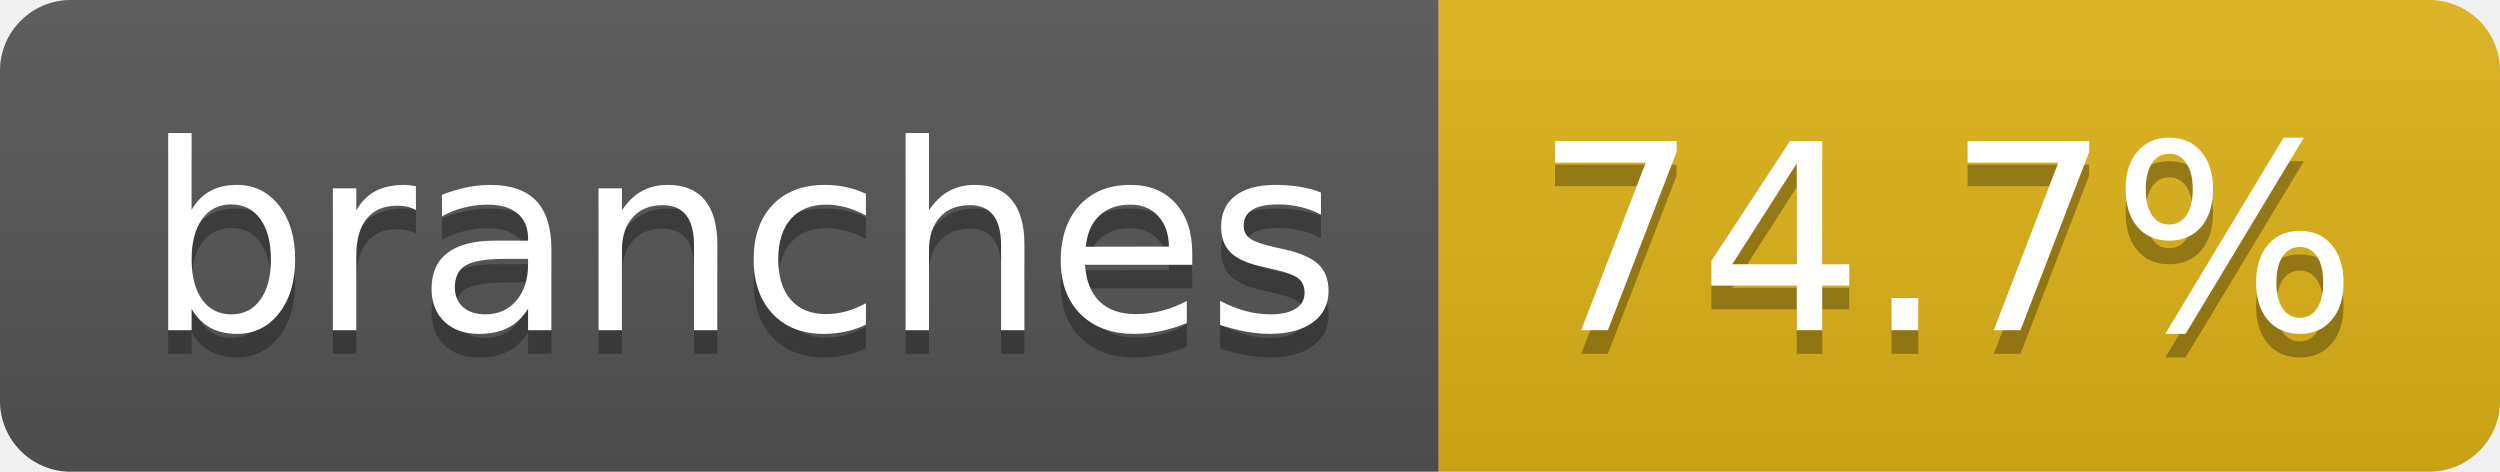
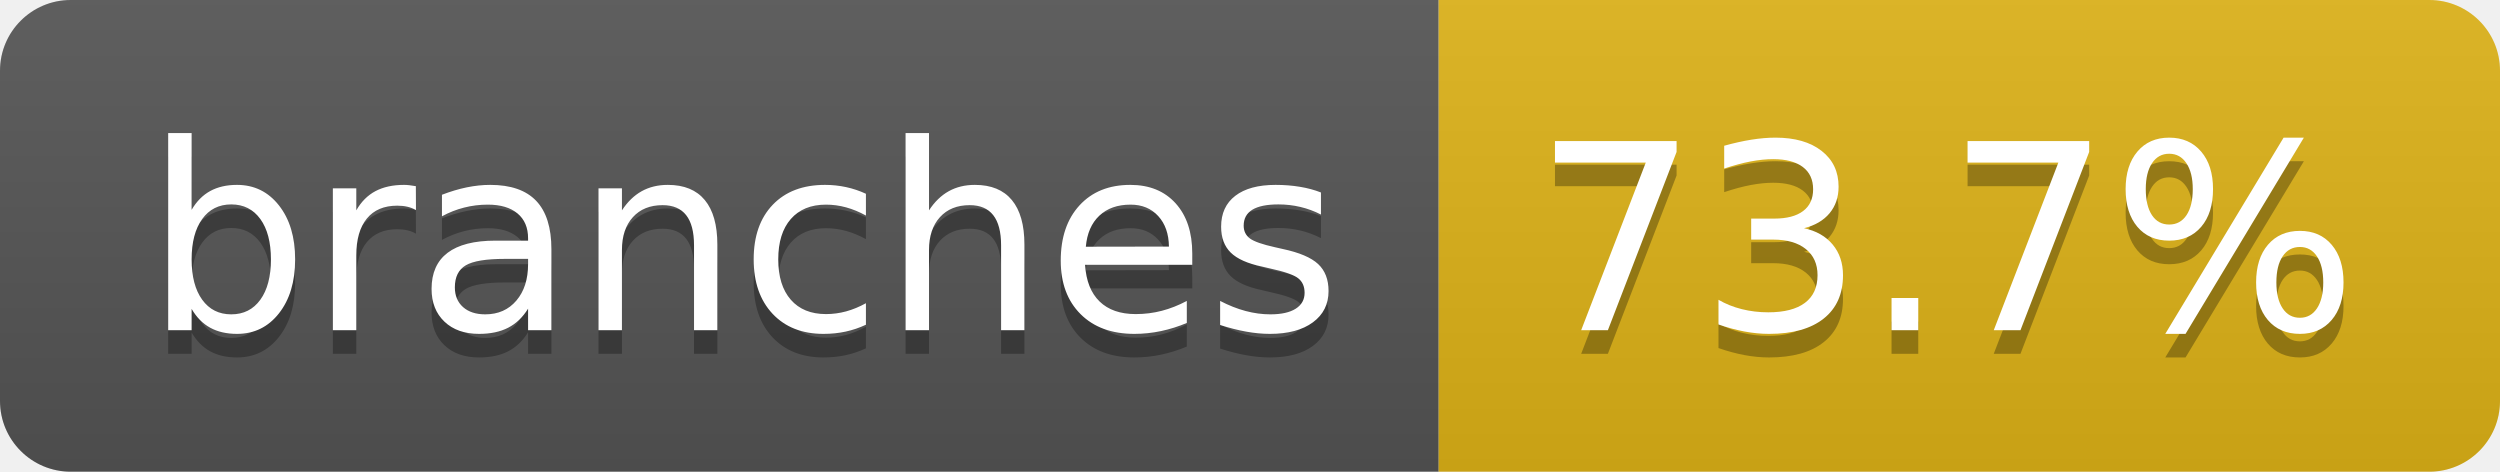
- <svg xmlns="http://www.w3.org/2000/svg" width="106" height="20" role="img" aria-label="branches: 74.7%">
+ <svg xmlns="http://www.w3.org/2000/svg" width="106" height="20" role="img" aria-label="branches: 73.7%">
  <linearGradient id="s" x2="0" y2="100%">
    <stop offset="0" stop-color="#bbb" stop-opacity=".1" />
    <stop offset="1" stop-opacity=".1" />
  </linearGradient>
  <clipPath id="r">
    <rect width="106" height="20" rx="3" fill="#fff" />
  </clipPath>
  <g clip-path="url(#r)">
    <rect width="61" height="20" fill="#555" />
    <rect x="61" width="45" height="20" fill="#dfb317" />
    <rect width="106" height="20" fill="url(#s)" />
  </g>
  <g fill="#fff" text-anchor="middle" font-family="Verdana,Geneva,DejaVu Sans,sans-serif" text-rendering="geometricPrecision" font-size="110">
    <text aria-hidden="true" x="315" y="150" fill="#010101" fill-opacity=".3" transform="scale(.1)" textLength="507">branches</text>
    <text x="315" y="140" transform="scale(.1)" fill="#fff" textLength="507">branches</text>
-     <text aria-hidden="true" x="825" y="150" fill="#010101" fill-opacity=".3" transform="scale(.1)" textLength="350">74.7%</text>
-     <text x="825" y="140" transform="scale(.1)" fill="#fff" textLength="350">74.7%</text>
+     <text aria-hidden="true" x="825" y="150" fill="#010101" fill-opacity=".3" transform="scale(.1)" textLength="350">73.7%</text>
+     <text x="825" y="140" transform="scale(.1)" fill="#fff" textLength="350">73.7%</text>
  </g>
</svg>
